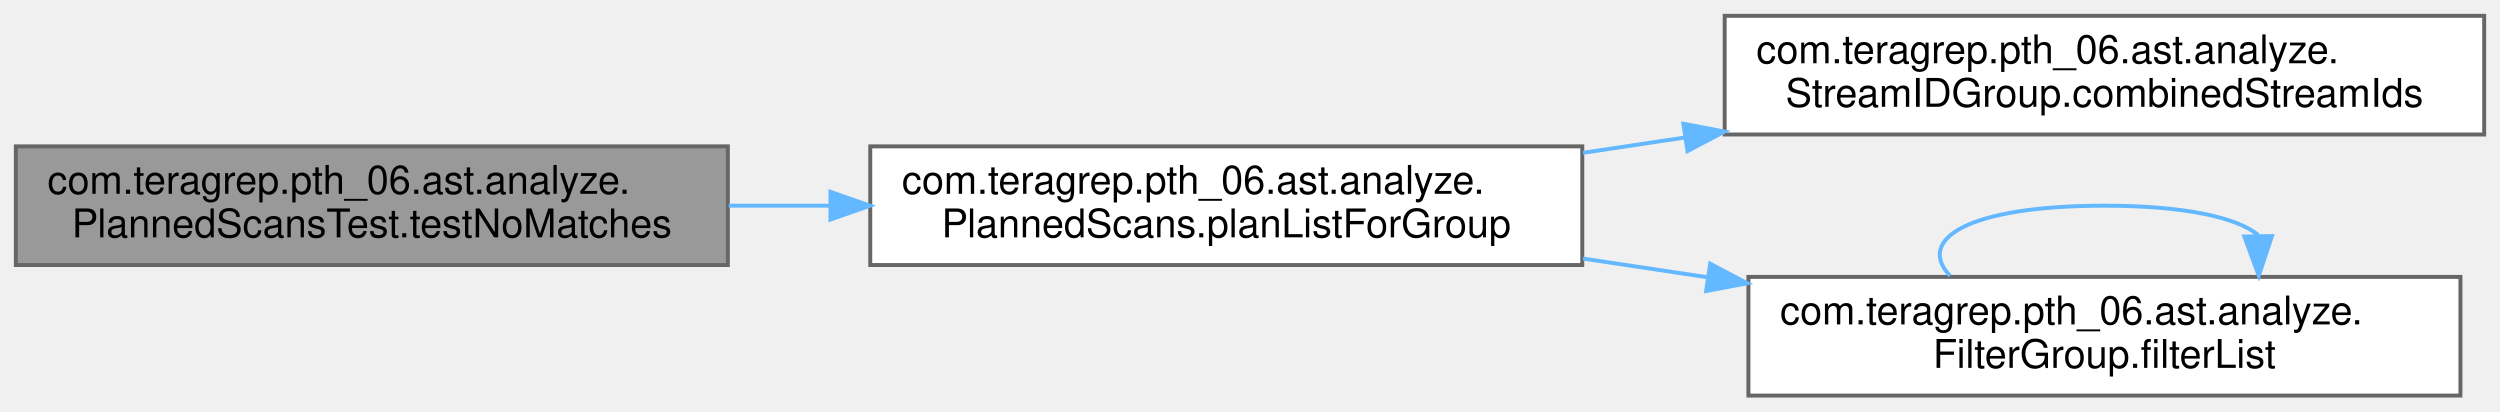
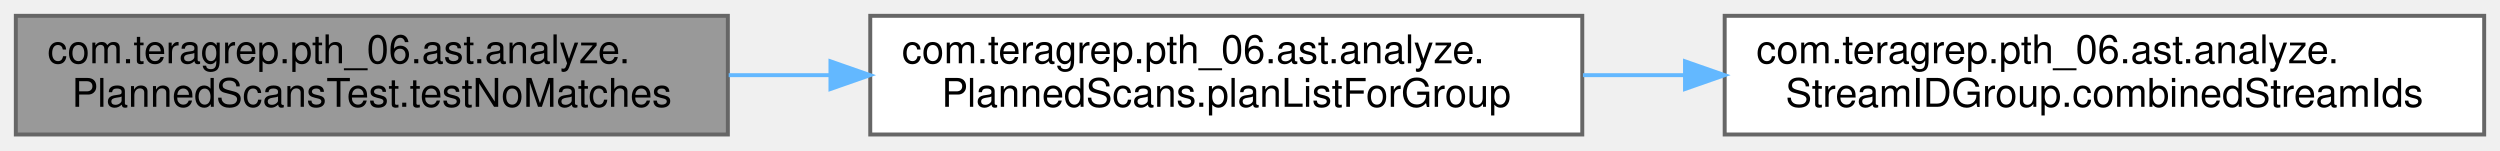
- <svg xmlns="http://www.w3.org/2000/svg" xmlns:xlink="http://www.w3.org/1999/xlink" width="632pt" height="104pt" viewBox="0.00 0.00 632.00 104.00">
-   <g id="graph0" class="graph" transform="scale(1 1) rotate(0) translate(4 100)">
+ <svg xmlns="http://www.w3.org/2000/svg" xmlns:xlink="http://www.w3.org/1999/xlink" width="632pt" height="38pt" viewBox="0.00 0.00 632.00 38.00">
+   <g id="graph0" class="graph" transform="scale(1 1) rotate(0) translate(4 34)">
    <g id="Node000001" class="node">
      <g id="a_Node000001">
        <a xlink:title=" ">
-           <polygon fill="#999999" stroke="#666666" points="180,-63 0,-63 0,-33 180,-33 180,-63" />
-           <text text-anchor="start" x="8" y="-51" font-family="Helvetica,sans-Serif" font-size="10.00">com.teragrep.pth_06.ast.analyze.</text>
-           <text text-anchor="middle" x="90" y="-40" font-family="Helvetica,sans-Serif" font-size="10.00">PlannedScansTest.testNoMatches</text>
+           <polygon fill="#999999" stroke="#666666" points="180,-30 0,-30 0,0 180,0 180,-30" />
+           <text text-anchor="start" x="8" y="-18" font-family="Helvetica,sans-Serif" font-size="10.00">com.teragrep.pth_06.ast.analyze.</text>
+           <text text-anchor="middle" x="90" y="-7" font-family="Helvetica,sans-Serif" font-size="10.00">PlannedScansTest.testNoMatches</text>
        </a>
      </g>
    </g>
    <g id="Node000002" class="node">
      <g id="a_Node000002">
        <a xlink:href="classcom_1_1teragrep_1_1pth__06_1_1ast_1_1analyze_1_1PlannedScans.html#ad6dfe7529bfdfc03de991c95e194e0fe" target="_top" xlink:title=" ">
-           <polygon fill="white" stroke="#666666" points="396,-63 216,-63 216,-33 396,-33 396,-63" />
-           <text text-anchor="start" x="224" y="-51" font-family="Helvetica,sans-Serif" font-size="10.00">com.teragrep.pth_06.ast.analyze.</text>
-           <text text-anchor="middle" x="306" y="-40" font-family="Helvetica,sans-Serif" font-size="10.00">PlannedScans.planListForGroup</text>
+           <polygon fill="white" stroke="#666666" points="396,-30 216,-30 216,0 396,0 396,-30" />
+           <text text-anchor="start" x="224" y="-18" font-family="Helvetica,sans-Serif" font-size="10.00">com.teragrep.pth_06.ast.analyze.</text>
+           <text text-anchor="middle" x="306" y="-7" font-family="Helvetica,sans-Serif" font-size="10.00">PlannedScans.planListForGroup</text>
        </a>
      </g>
    </g>
    <g id="edge1_Node000001_Node000002" class="edge">
      <g id="a_edge1_Node000001_Node000002">
        <a xlink:title=" ">
-           <path fill="none" stroke="#63b8ff" d="M180.21,-48C188.7,-48 197.34,-48 205.92,-48" />
-           <polygon fill="#63b8ff" stroke="#63b8ff" points="205.94,-51.5 215.94,-48 205.94,-44.5 205.94,-51.5" />
+           <path fill="none" stroke="#63b8ff" d="M180.21,-15C188.7,-15 197.34,-15 205.92,-15" />
+           <polygon fill="#63b8ff" stroke="#63b8ff" points="205.94,-18.5 215.94,-15 205.94,-11.5 205.94,-18.5" />
        </a>
      </g>
    </g>
    <g id="Node000003" class="node">
      <g id="a_Node000003">
        <a xlink:href="classcom_1_1teragrep_1_1pth__06_1_1ast_1_1analyze_1_1StreamIDGroup.html#a429db1dbf66f77a975f929fa85179f87" target="_top" xlink:title=" ">
-           <polygon fill="white" stroke="#666666" points="624,-96 432,-96 432,-66 624,-66 624,-96" />
-           <text text-anchor="start" x="440" y="-84" font-family="Helvetica,sans-Serif" font-size="10.00">com.teragrep.pth_06.ast.analyze.</text>
-           <text text-anchor="middle" x="528" y="-73" font-family="Helvetica,sans-Serif" font-size="10.00">StreamIDGroup.combinedStreamIds</text>
+           <polygon fill="white" stroke="#666666" points="624,-30 432,-30 432,0 624,0 624,-30" />
+           <text text-anchor="start" x="440" y="-18" font-family="Helvetica,sans-Serif" font-size="10.00">com.teragrep.pth_06.ast.analyze.</text>
+           <text text-anchor="middle" x="528" y="-7" font-family="Helvetica,sans-Serif" font-size="10.00">StreamIDGroup.combinedStreamIds</text>
        </a>
      </g>
    </g>
    <g id="edge2_Node000002_Node000003" class="edge">
      <g id="a_edge2_Node000002_Node000003">
        <a xlink:title=" ">
-           <path fill="none" stroke="#63b8ff" d="M396.17,-61.37C404.64,-62.65 413.29,-63.94 421.89,-65.23" />
-           <polygon fill="#63b8ff" stroke="#63b8ff" points="421.56,-68.72 431.97,-66.74 422.6,-61.8 421.56,-68.72" />
-         </a>
-       </g>
-     </g>
-     <g id="Node000004" class="node">
-       <g id="a_Node000004">
-         <a xlink:href="classcom_1_1teragrep_1_1pth__06_1_1ast_1_1analyze_1_1FilterGroup.html#abca0dfe17ffff99e035f7136c075c661" target="_top" xlink:title=" ">
-           <polygon fill="white" stroke="#666666" points="618,-30 438,-30 438,0 618,0 618,-30" />
-           <text text-anchor="start" x="446" y="-18" font-family="Helvetica,sans-Serif" font-size="10.00">com.teragrep.pth_06.ast.analyze.</text>
-           <text text-anchor="middle" x="528" y="-7" font-family="Helvetica,sans-Serif" font-size="10.00">FilterGroup.filterList</text>
-         </a>
-       </g>
-     </g>
-     <g id="edge3_Node000002_Node000004" class="edge">
-       <g id="a_edge3_Node000002_Node000004">
-         <a xlink:title=" ">
-           <path fill="none" stroke="#63b8ff" d="M396.17,-34.63C406.55,-33.07 417.18,-31.47 427.69,-29.9" />
-           <polygon fill="#63b8ff" stroke="#63b8ff" points="428.34,-33.34 437.71,-28.39 427.3,-26.42 428.34,-33.34" />
-         </a>
-       </g>
-     </g>
-     <g id="edge4_Node000004_Node000004" class="edge">
-       <g id="a_edge4_Node000004_Node000004">
-         <a xlink:title=" ">
-           <path fill="none" stroke="#63b8ff" d="M488.98,-30.28C480.3,-39.41 493.31,-48 528,-48 548.6,-48 561.55,-44.97 566.86,-40.6" />
-           <polygon fill="#63b8ff" stroke="#63b8ff" points="570.36,-40.33 567.02,-30.28 563.36,-40.22 570.36,-40.33" />
+           <path fill="none" stroke="#63b8ff" d="M396.17,-15C404.64,-15 413.29,-15 421.89,-15" />
+           <polygon fill="#63b8ff" stroke="#63b8ff" points="421.97,-18.5 431.97,-15 421.97,-11.5 421.97,-18.5" />
        </a>
      </g>
    </g>
  </g>
</svg>
